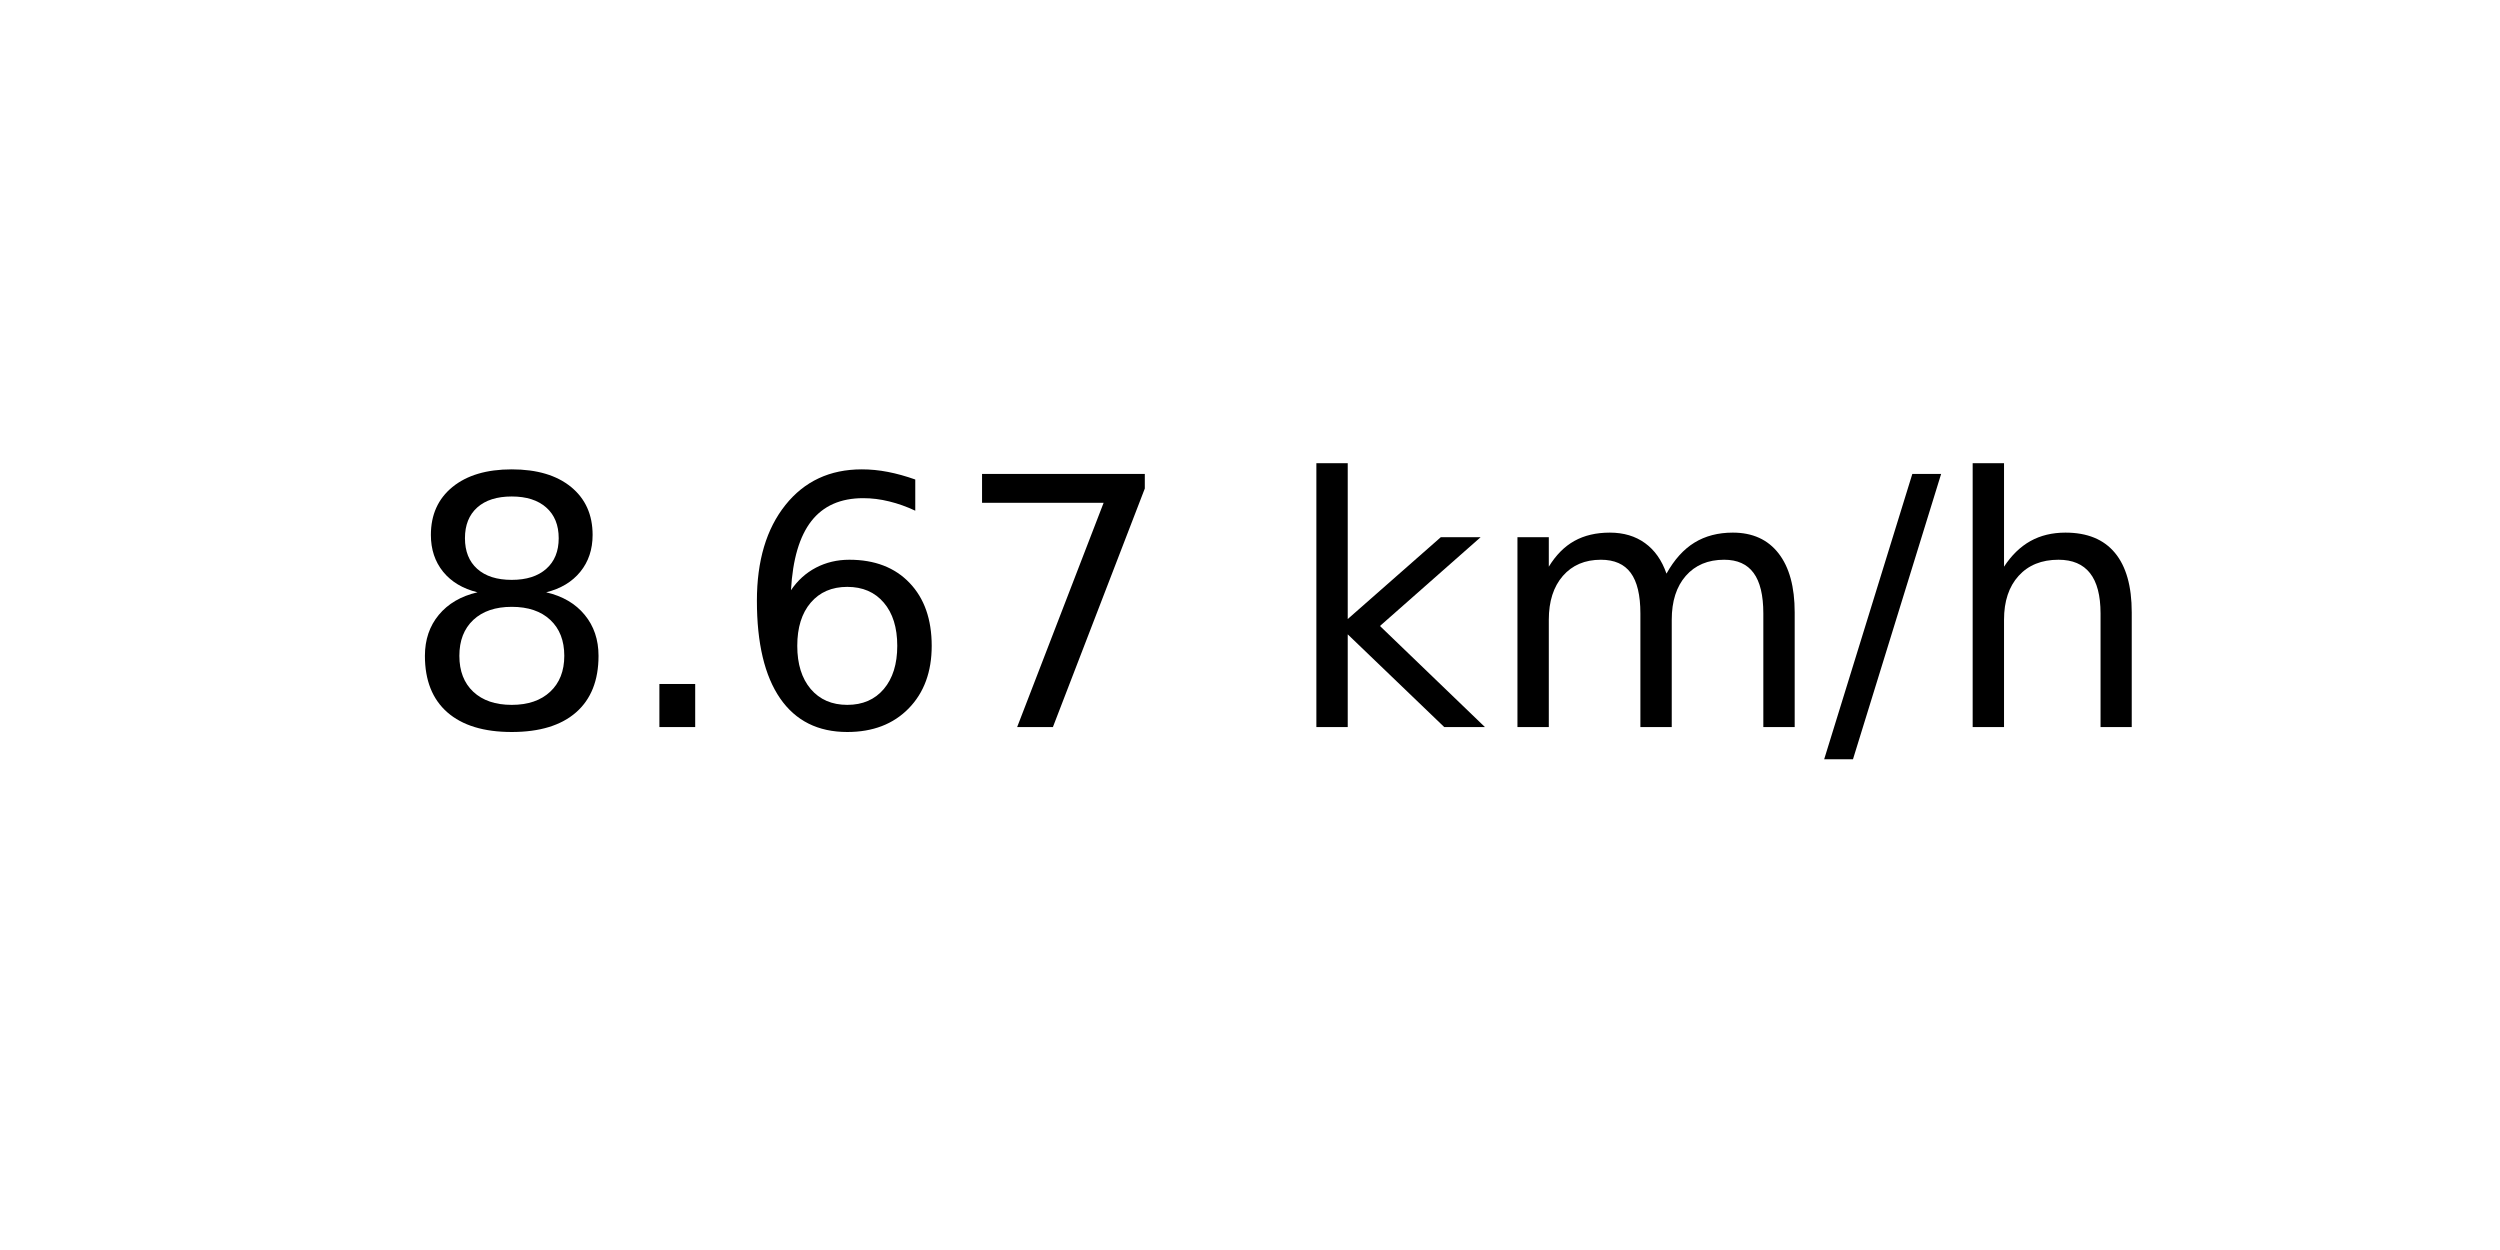
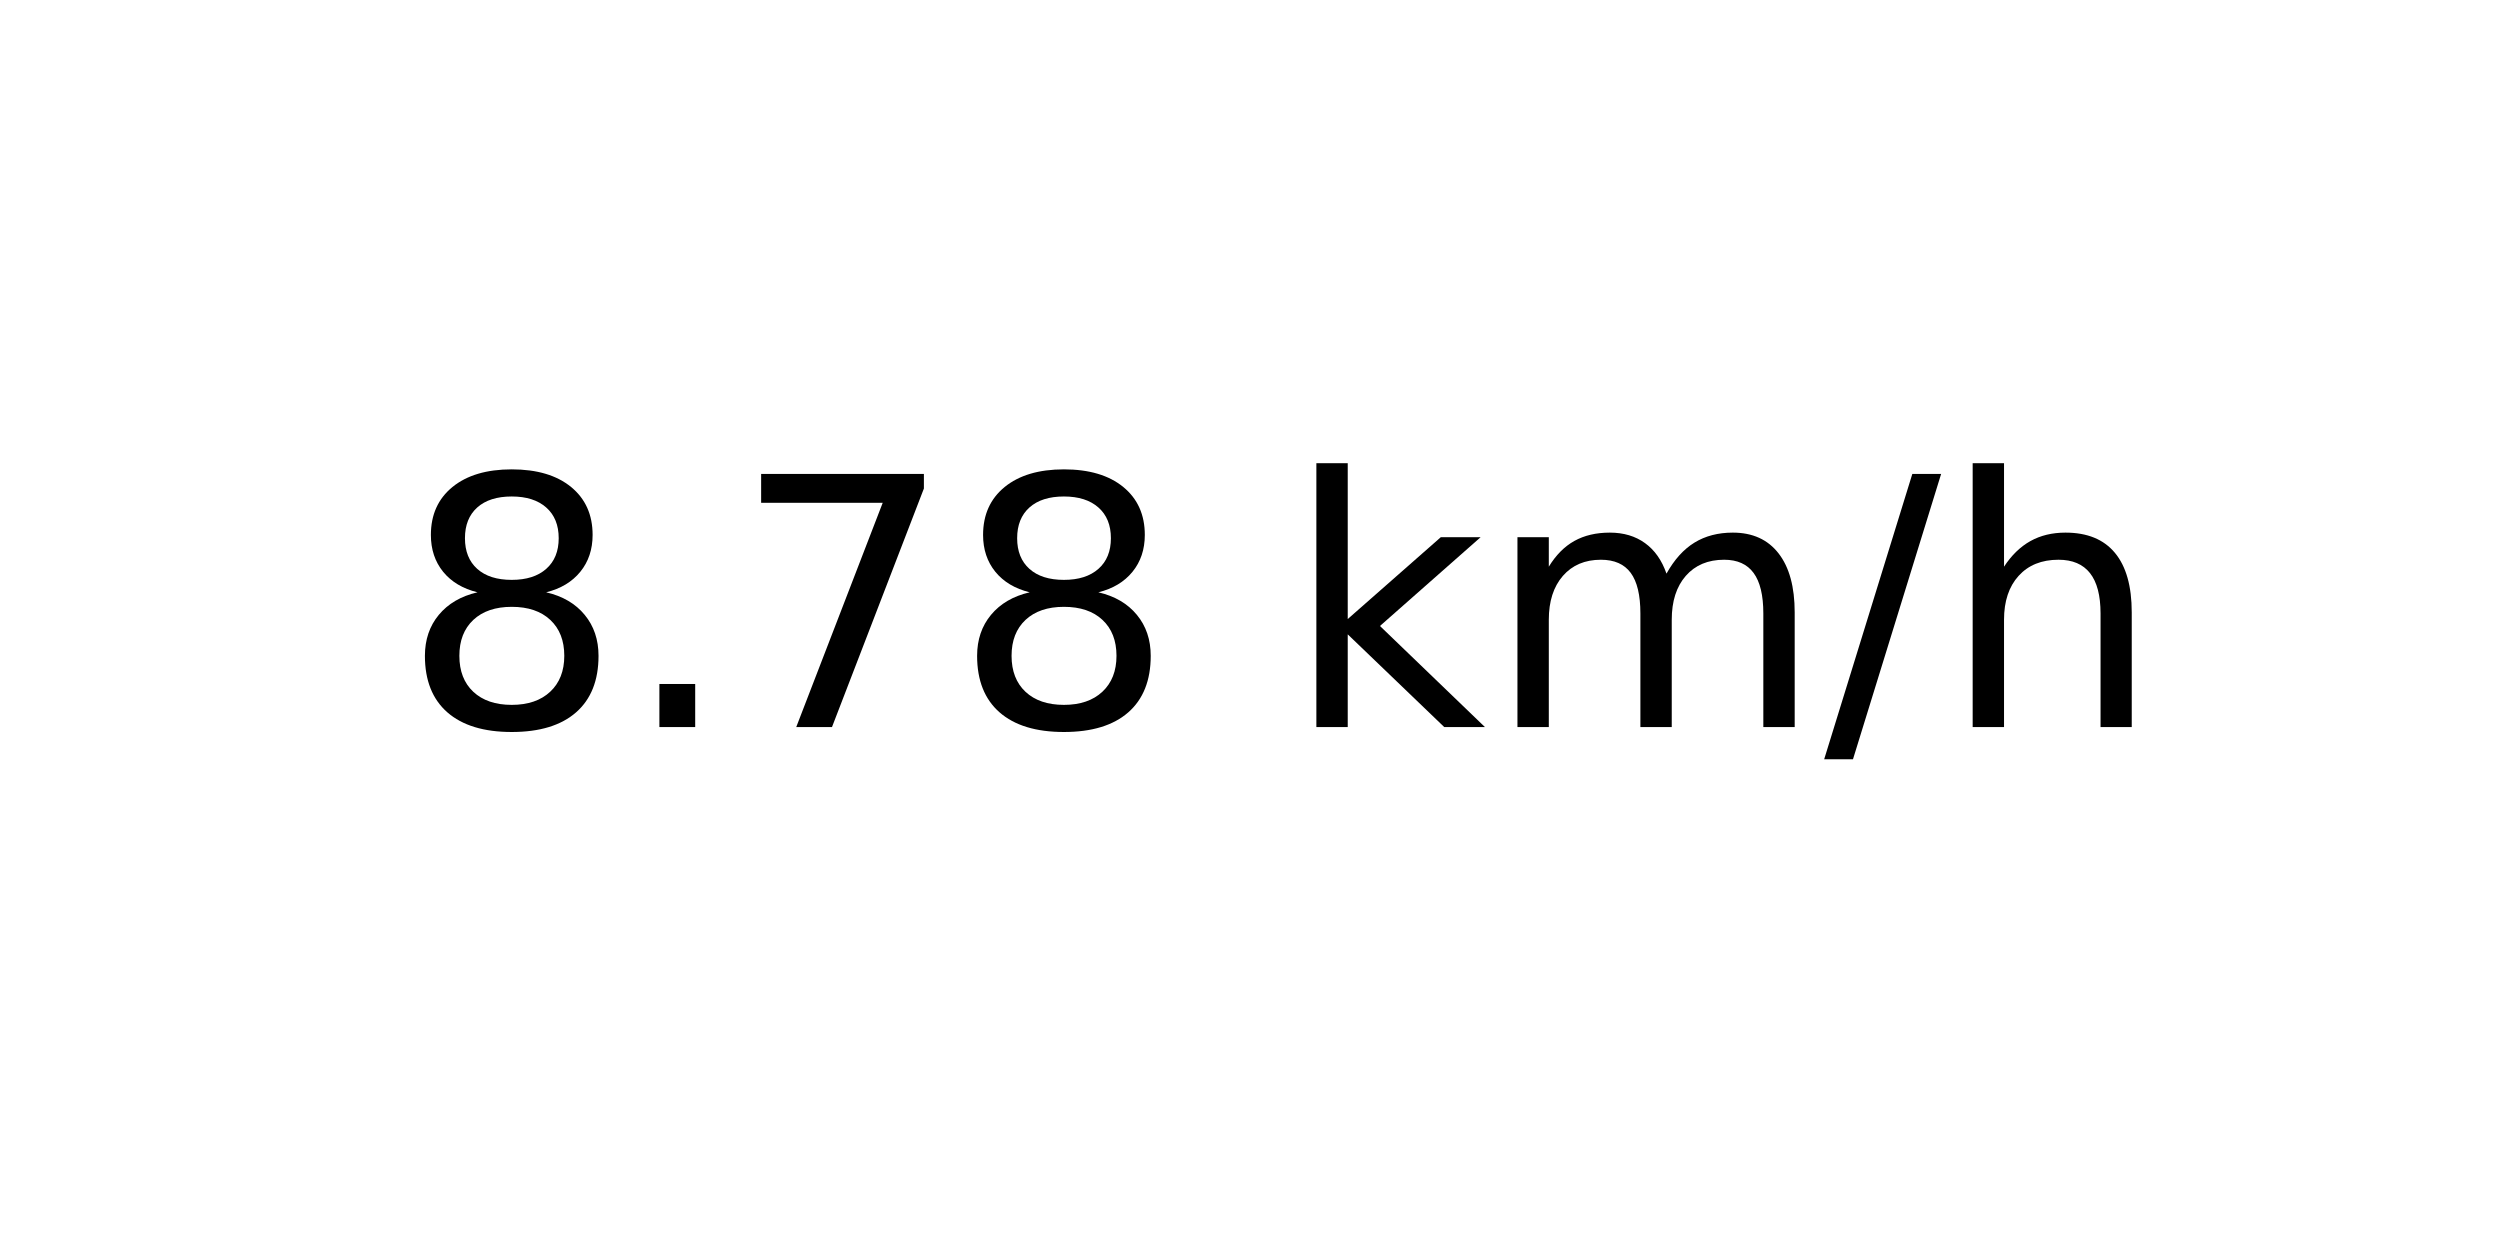
<svg xmlns="http://www.w3.org/2000/svg" xmlns:xlink="http://www.w3.org/1999/xlink" width="72pt" height="36pt" viewBox="0 0 72 36" version="1.1">
  <defs>
    <style type="text/css">*{stroke-linejoin: round; stroke-linecap: butt}</style>
  </defs>
  <g id="figure_1">
    <g id="axes_1">
      <g id="text_1">
        <g transform="translate(11.55937 20.93937) scale(0.1 -0.1)">
          <defs>
            <path id="DejaVuSans-38" d="M 2034 2216  Q 1584 2216 1326 1975  Q 1069 1734 1069 1313  Q 1069 891 1326 650  Q 1584 409 2034 409  Q 2484 409 2743 651  Q 3003 894 3003 1313  Q 3003 1734 2745 1975  Q 2488 2216 2034 2216  z M 1403 2484  Q 997 2584 770 2862  Q 544 3141 544 3541  Q 544 4100 942 4425  Q 1341 4750 2034 4750  Q 2731 4750 3128 4425  Q 3525 4100 3525 3541  Q 3525 3141 3298 2862  Q 3072 2584 2669 2484  Q 3125 2378 3379 2068  Q 3634 1759 3634 1313  Q 3634 634 3220 271  Q 2806 -91 2034 -91  Q 1263 -91 848 271  Q 434 634 434 1313  Q 434 1759 690 2068  Q 947 2378 1403 2484  z M 1172 3481  Q 1172 3119 1398 2916  Q 1625 2713 2034 2713  Q 2441 2713 2670 2916  Q 2900 3119 2900 3481  Q 2900 3844 2670 4047  Q 2441 4250 2034 4250  Q 1625 4250 1398 4047  Q 1172 3844 1172 3481  z " transform="scale(0.015625)" />
            <path id="DejaVuSans-2e" d="M 684 794  L 1344 794  L 1344 0  L 684 0  L 684 794  z " transform="scale(0.015625)" />
-             <path id="DejaVuSans-36" d="M 2113 2584  Q 1688 2584 1439 2293  Q 1191 2003 1191 1497  Q 1191 994 1439 701  Q 1688 409 2113 409  Q 2538 409 2786 701  Q 3034 994 3034 1497  Q 3034 2003 2786 2293  Q 2538 2584 2113 2584  z M 3366 4563  L 3366 3988  Q 3128 4100 2886 4159  Q 2644 4219 2406 4219  Q 1781 4219 1451 3797  Q 1122 3375 1075 2522  Q 1259 2794 1537 2939  Q 1816 3084 2150 3084  Q 2853 3084 3261 2657  Q 3669 2231 3669 1497  Q 3669 778 3244 343  Q 2819 -91 2113 -91  Q 1303 -91 875 529  Q 447 1150 447 2328  Q 447 3434 972 4092  Q 1497 4750 2381 4750  Q 2619 4750 2861 4703  Q 3103 4656 3366 4563  z " transform="scale(0.015625)" />
            <path id="DejaVuSans-37" d="M 525 4666  L 3525 4666  L 3525 4397  L 1831 0  L 1172 0  L 2766 4134  L 525 4134  L 525 4666  z " transform="scale(0.015625)" />
            <path id="DejaVuSans-20" transform="scale(0.015625)" />
            <path id="DejaVuSans-6b" d="M 581 4863  L 1159 4863  L 1159 1991  L 2875 3500  L 3609 3500  L 1753 1863  L 3688 0  L 2938 0  L 1159 1709  L 1159 0  L 581 0  L 581 4863  z " transform="scale(0.015625)" />
            <path id="DejaVuSans-6d" d="M 3328 2828  Q 3544 3216 3844 3400  Q 4144 3584 4550 3584  Q 5097 3584 5394 3201  Q 5691 2819 5691 2113  L 5691 0  L 5113 0  L 5113 2094  Q 5113 2597 4934 2840  Q 4756 3084 4391 3084  Q 3944 3084 3684 2787  Q 3425 2491 3425 1978  L 3425 0  L 2847 0  L 2847 2094  Q 2847 2600 2669 2842  Q 2491 3084 2119 3084  Q 1678 3084 1418 2786  Q 1159 2488 1159 1978  L 1159 0  L 581 0  L 581 3500  L 1159 3500  L 1159 2956  Q 1356 3278 1631 3431  Q 1906 3584 2284 3584  Q 2666 3584 2933 3390  Q 3200 3197 3328 2828  z " transform="scale(0.015625)" />
            <path id="DejaVuSans-2f" d="M 1625 4666  L 2156 4666  L 531 -594  L 0 -594  L 1625 4666  z " transform="scale(0.015625)" />
            <path id="DejaVuSans-68" d="M 3513 2113  L 3513 0  L 2938 0  L 2938 2094  Q 2938 2591 2744 2837  Q 2550 3084 2163 3084  Q 1697 3084 1428 2787  Q 1159 2491 1159 1978  L 1159 0  L 581 0  L 581 4863  L 1159 4863  L 1159 2956  Q 1366 3272 1645 3428  Q 1925 3584 2291 3584  Q 2894 3584 3203 3211  Q 3513 2838 3513 2113  z " transform="scale(0.015625)" />
          </defs>
          <use xlink:href="#DejaVuSans-38" />
          <use xlink:href="#DejaVuSans-2e" x="63.623" />
-           <use xlink:href="#DejaVuSans-36" x="95.41" />
-           <use xlink:href="#DejaVuSans-37" x="159.033" />
+           <use xlink:href="#DejaVuSans-37" x="95.41" />
+           <use xlink:href="#DejaVuSans-38" x="159.033" />
          <use xlink:href="#DejaVuSans-20" x="222.656" />
          <use xlink:href="#DejaVuSans-6b" x="254.443" />
          <use xlink:href="#DejaVuSans-6d" x="312.354" />
          <use xlink:href="#DejaVuSans-2f" x="409.766" />
          <use xlink:href="#DejaVuSans-68" x="443.457" />
        </g>
      </g>
    </g>
  </g>
</svg>
